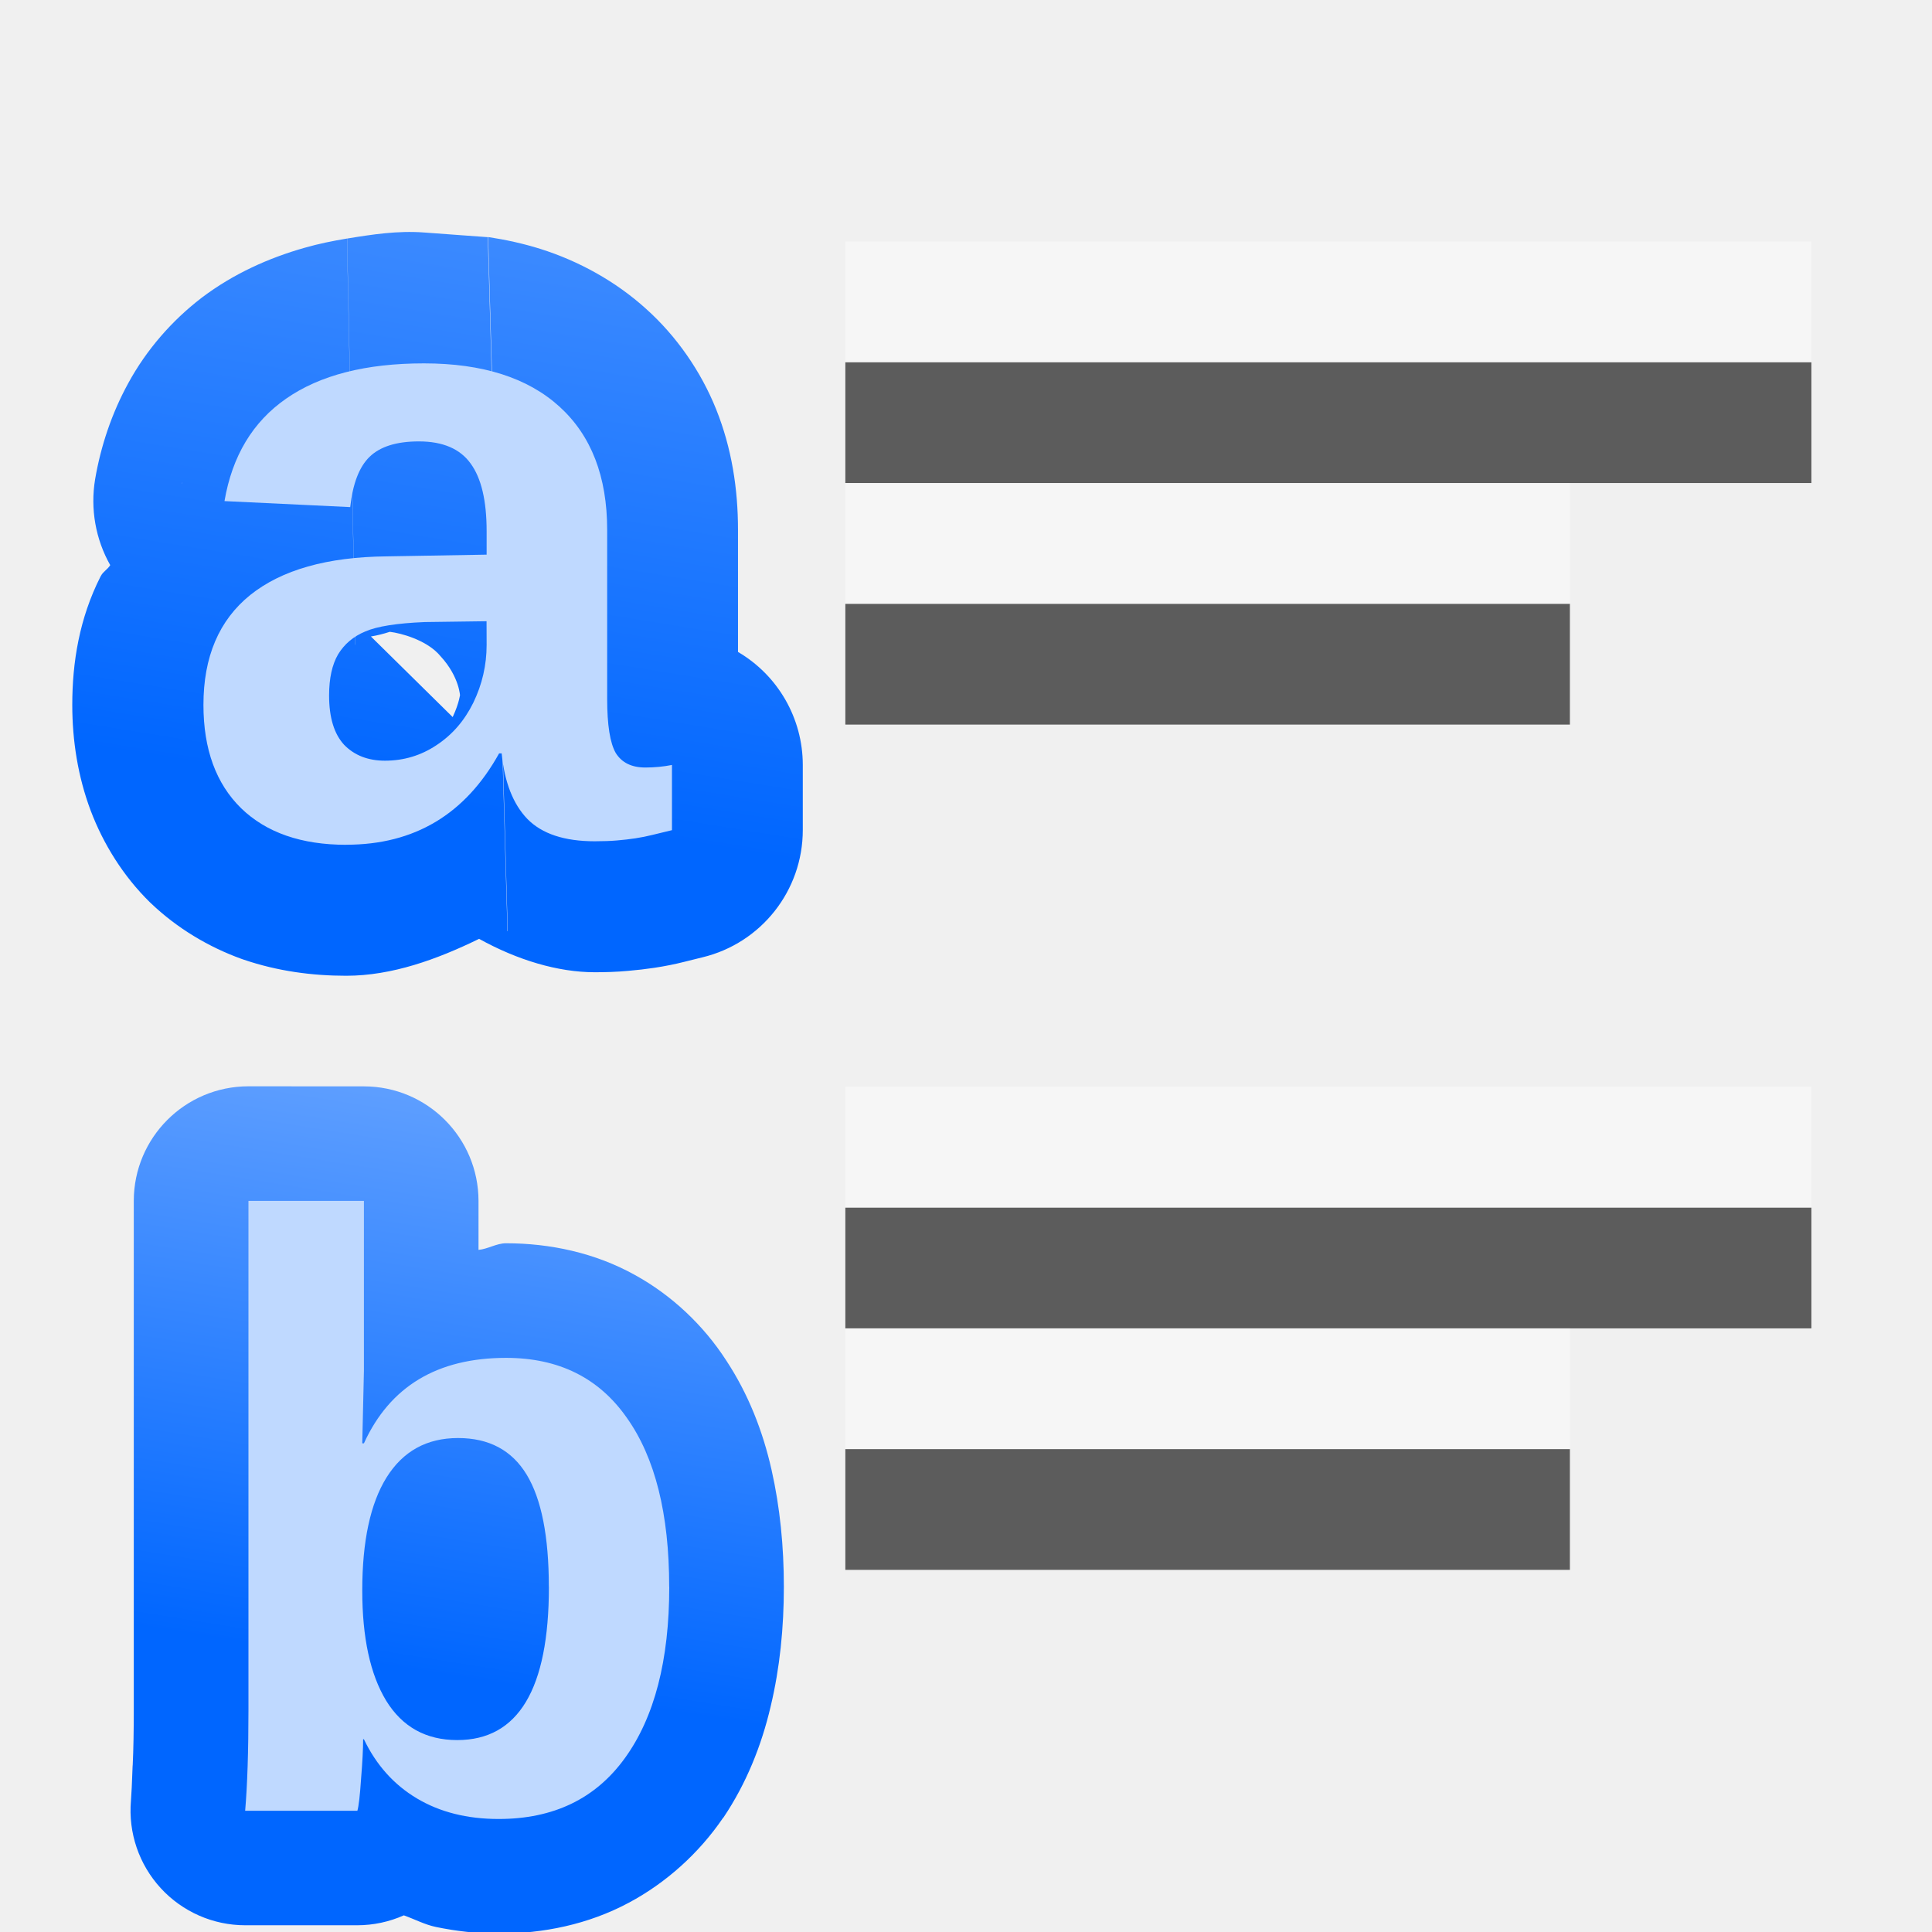
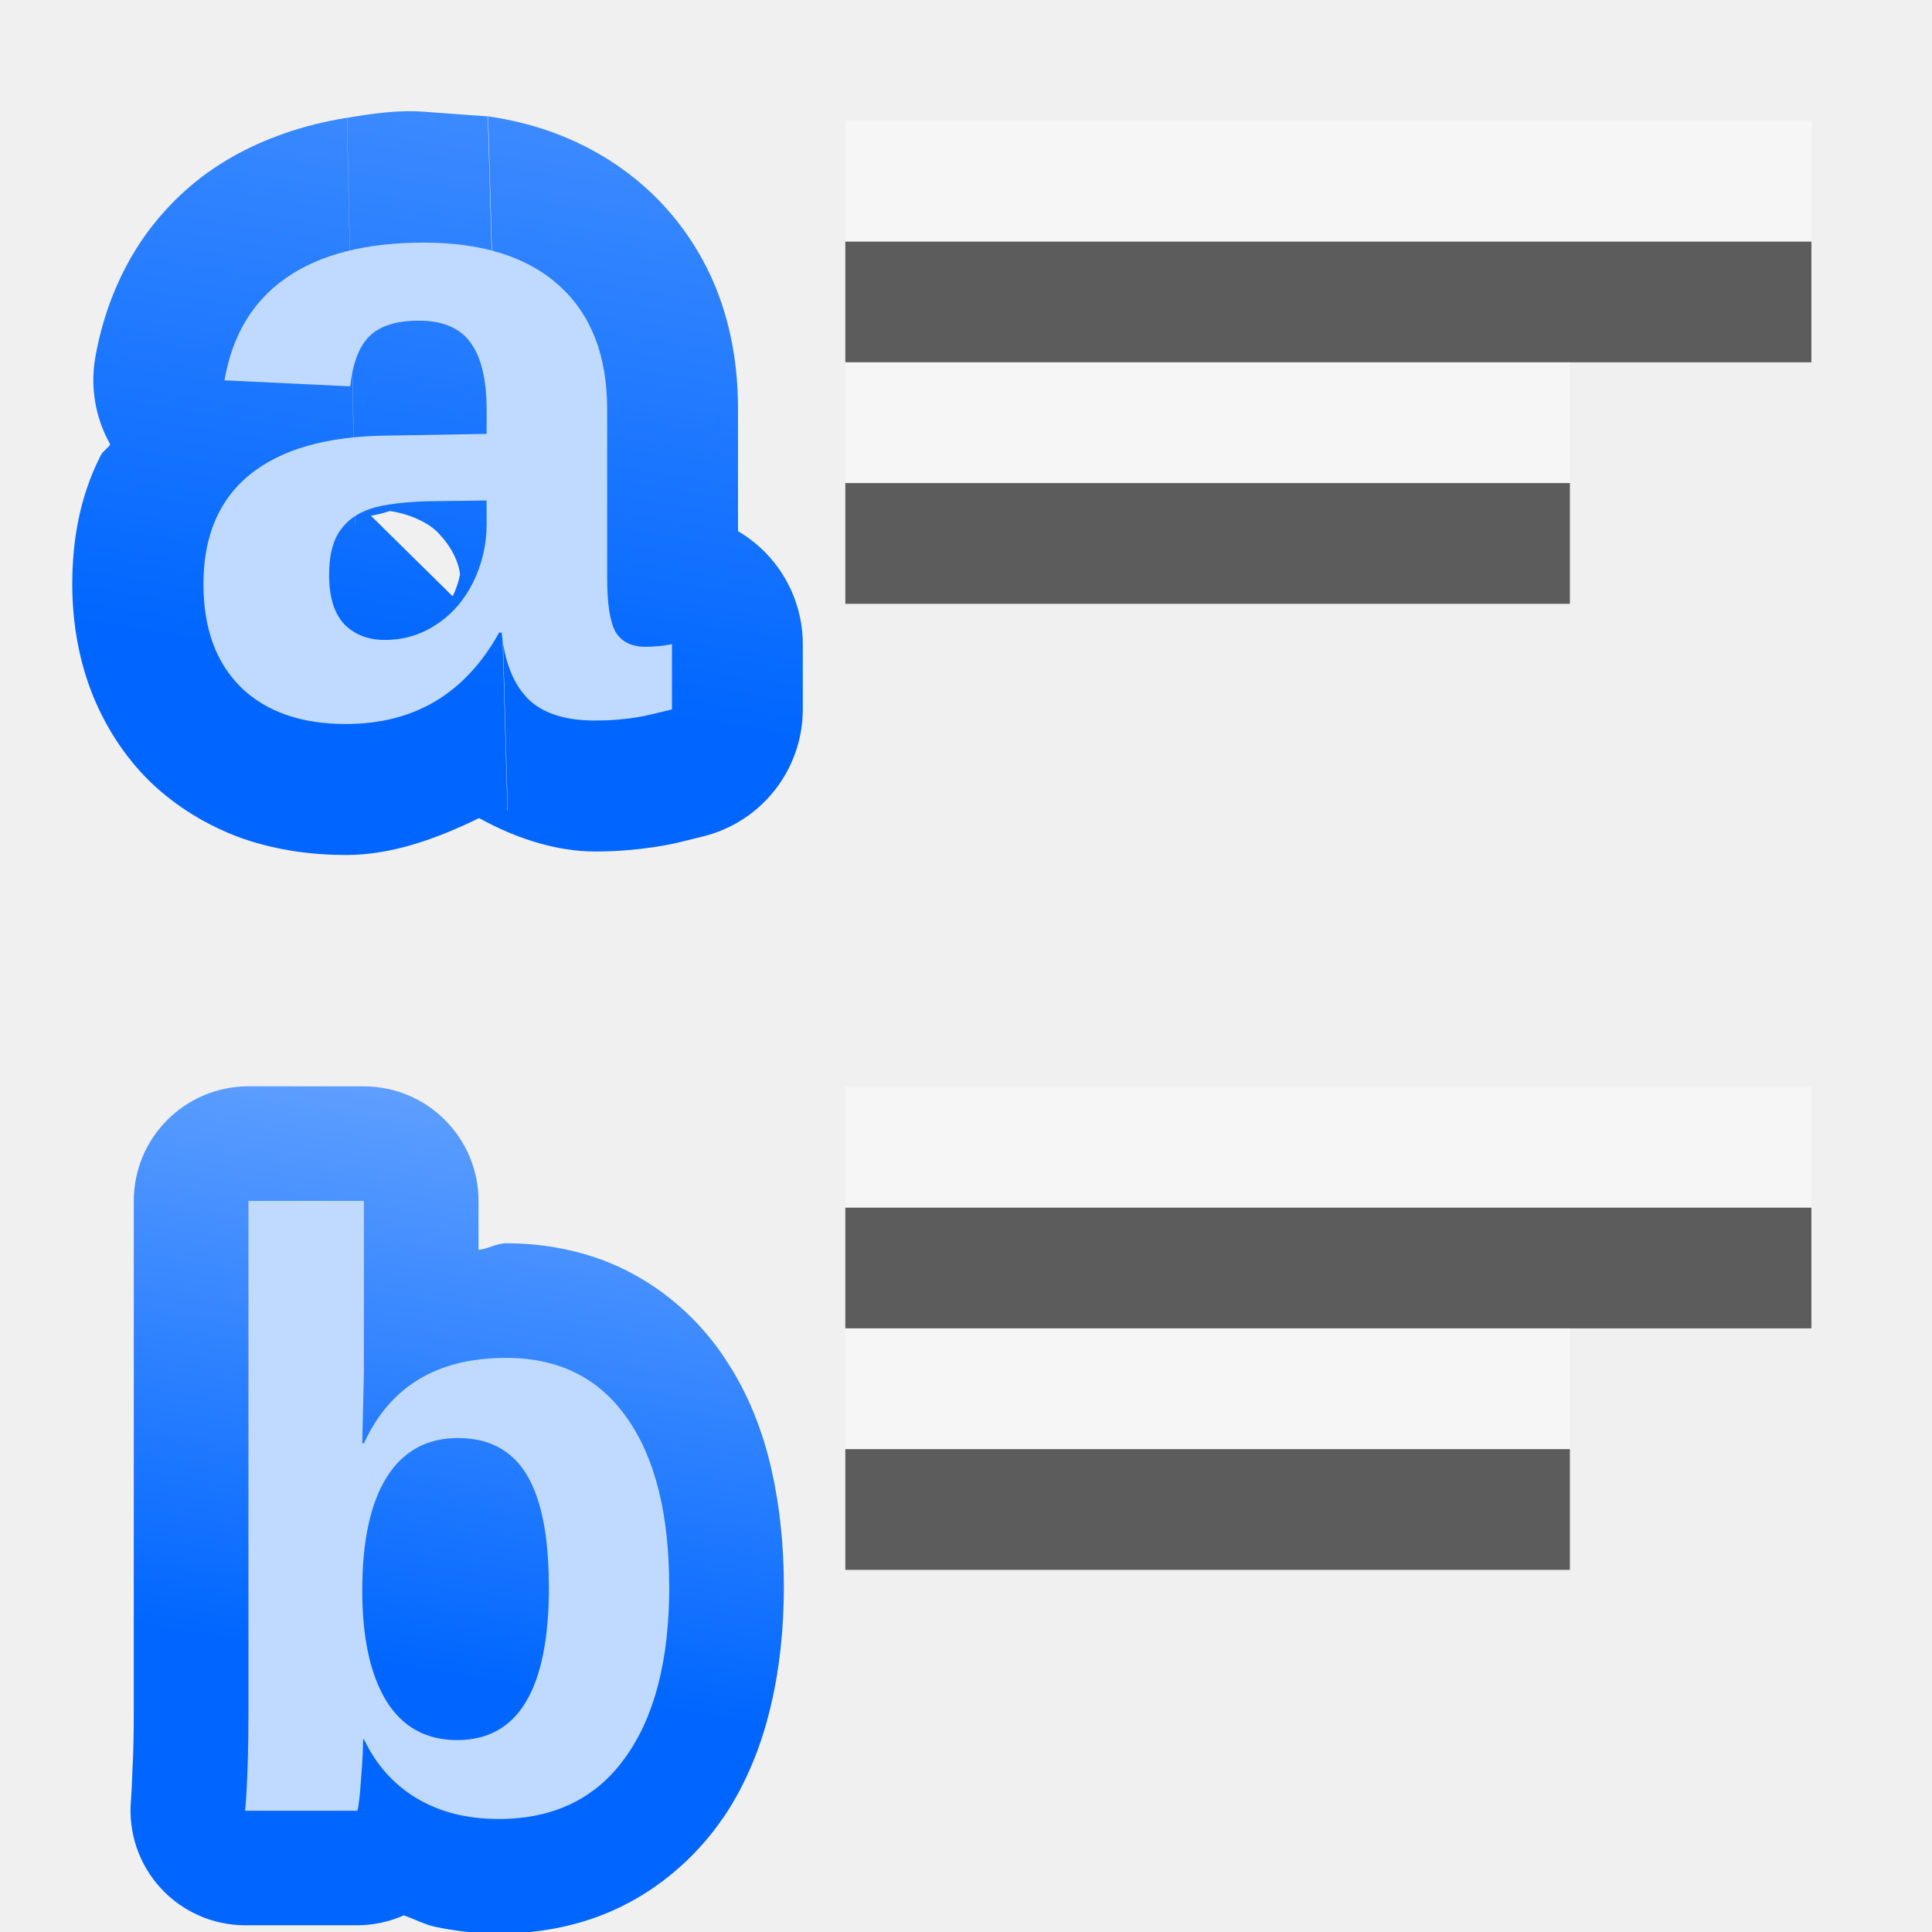
<svg xmlns="http://www.w3.org/2000/svg" xmlns:xlink="http://www.w3.org/1999/xlink" height="16" viewBox="0 0 4.233 4.233" width="16">
  <linearGradient id="a">
    <stop offset="0" stop-color="#06f" />
    <stop offset="1" stop-color="#80b3ff" />
  </linearGradient>
  <linearGradient id="b" gradientUnits="userSpaceOnUse" x1="8.583" x2="11.42" xlink:href="#a" y1="276.632" y2="259.126" />
  <linearGradient id="c" gradientUnits="userSpaceOnUse" x1="9.009" x2="10.876" xlink:href="#a" y1="291.082" y2="279.455" />
-   <g transform="matrix(.1511818 0 0 .1511818 -.250147 -40.04441)">
+   <g transform="matrix(.1511818 0 0 .1511818 -.250147 -40.30899)">
    <path d="m8.725 268.313.004.001zm.004.001c.181 6.41.095 3.35.284 10.052.001 0-.001.004-.004.006-.19-6.706-.103-3.645-.285-10.059l-.927-.068c-.377-.028-.747.028-1.112.088.079 3.822.04 1.961.121 5.884 0 .001-.001.003-.002.002-.081-3.924-.042-2.064-.121-5.886-.205.034-.409.075-.611.133-.524.148-1.036.379-1.488.72-.005.003-.009.007-.013.01-.423.325-.793.747-1.057 1.232-.241.439-.399.914-.481 1.394-.071.428.006.867.219 1.244-.035.059-.103.094-.134.154-.002.003-.004.007-.006.01-.308.608-.41 1.246-.41 1.861 0 .516.081 1.038.267 1.533.182.482.473.951.859 1.329.005.005.011.01.016.015.377.36.835.633 1.312.805.012.004.023.008.035.012.486.165.986.232 1.481.232.661 0 1.314-.236 1.926-.535.553.307 1.143.484 1.674.484.157 0 .313-.004.486-.02.131-.011.26-.026.385-.045.157-.024.299-.053.429-.086.077-.019.164-.041.262-.065.853-.205 1.455-.968 1.455-1.845v-.946c-.001-.673-.359-1.295-.939-1.635v-1.772c0-.585-.089-1.178-.318-1.748-.22-.547-.573-1.057-1.015-1.453-.441-.399-.975-.692-1.528-.867-.251-.079-.505-.134-.761-.173zm-2.044.019c.001-0.0.001 0.0.002 0-0-.001-.001 0-.002 0zm.54 2.709h.012c-.146.002-.284.042-.428.053v-.045zm-1.426.174c-.003.001-.006.003-.01.004-.004.001-.009.001-.013.002zm-1.498.654c-.002.002-.003.004-.006.006-.004.003-.008.003-.012.006zm3 2.162c.178.021.513.119.703.315l.035.039c.284.308.283.598.283.571 0-.035-.006.097-.107.311l-1.185-1.168c.092-.015.183-.038.272-.067z" fill="url(#b)" stroke-width=".265" />
    <path d="m6.673 277.119q-.976 0-1.523-.529-.547-.535-.547-1.499 0-1.045.678-1.592.684-.547 1.977-.56l1.449-.025v-.342q0-.659-.23-.976-.23-.323-.752-.323-.485 0-.715.224-.224.218-.28.728l-1.822-.087q.168-.982.895-1.486.734-.51 1.996-.51 1.275 0 1.965.628.69.628.69 1.785v2.45q0 .566.124.783.131.211.429.211.199 0 .386-.037v.945q-.155.037-.28.068-.124.031-.249.05-.124.019-.267.031-.137.012-.323.012-.659 0-.976-.323-.311-.323-.373-.951h-.037q-.734 1.324-2.214 1.324zm2.033-3.24-.895.012q-.609.025-.864.137-.255.106-.392.33-.131.224-.131.597 0 .479.218.715.224.23.591.23.41 0 .746-.224.342-.224.535-.616.193-.398.193-.839z" fill="#bfd9ff" stroke-width=".318" />
  </g>
  <g transform="matrix(.1448051 0 0 .1448051 -.18647 -38.45482)">
    <path d="m5.046 281.999a1.735 1.735 0 0 0 -1.734 1.734v7.691c0 .327-.005.609-.016.84a1.735 1.735 0 0 0 -.002.025c-.008.247-.018.432-.025.521a1.735 1.735 0 0 0 1.729 1.883h1.697a1.735 1.735 0 0 0 .703-.15c.163.058.318.141.486.176.309.064.628.1.949.1.671 0 1.356-.138 1.969-.467.565-.301 1.062-.75 1.424-1.281a1.735 1.735 0 0 0 .008-.008c.343-.51.575-1.084.715-1.684.139-.582.199-1.187.199-1.808 0-.61-.058-1.2-.186-1.768-.132-.587-.353-1.151-.686-1.656-.343-.532-.825-.987-1.381-1.293-.606-.337-1.288-.48-1.951-.48-.143 0-.273.087-.416.1v-.74a1.735 1.735 0 0 0 -1.734-1.734z" fill="url(#c)" />
    <path d="m11.414 289.572q0 1.666-.672 2.593-.665.92-1.909.92-.715 0-1.237-.311-.522-.311-.802-.895h-.012q0 .218-.031.597-.025.379-.056.485h-1.698q.05-.578.05-1.536v-7.692h1.747v2.574l-.025 1.094h.025q.591-1.293 2.151-1.293 1.194 0 1.828.908.64.902.64 2.556zm-1.822 0q0-1.144-.336-1.698-.336-.553-1.038-.553-.709 0-1.082.597-.367.591-.367 1.71 0 1.07.361 1.666.367.597 1.076.597 1.387 0 1.387-2.319z" fill="#bfd9ff" stroke-width=".318" />
  </g>
  <g fill="#404040" fill-opacity=".839" transform="matrix(-.125 0 0 .125 0 -32.89167)">
-     <path d="m-31.75 269.483 16.933-0v2.117l-16.933 0z" />
-     <path d="m-27.517 273.717h12.7v2.117h-12.7z" />
+     <path d="m-31.75 267.367 16.933-0v2.117l-16.933 0z" />
+     <path d="m-27.517 271.6h12.7v2.117h-12.7z" />
    <path d="m-31.75 284.3 16.933-0v2.117l-16.933 0z" />
    <path d="m-27.517 288.533h12.7v2.117h-12.7z" />
  </g>
  <g fill="#fff" fill-opacity=".392" transform="matrix(-.125 0 0 .125 0 -33.15625)">
-     <path d="m-31.75 269.483 16.933-0v2.117l-16.933 0z" />
-     <path d="m-27.517 273.717h12.7v2.117h-12.7z" />
+     <path d="m-31.75 267.367 16.933-0v2.117l-16.933 0z" />
+     <path d="m-27.517 271.6h12.7v2.117h-12.7z" />
    <path d="m-31.75 284.3 16.933-0v2.117l-16.933 0z" />
    <path d="m-27.517 288.533h12.7v2.117h-12.7z" />
  </g>
</svg>
